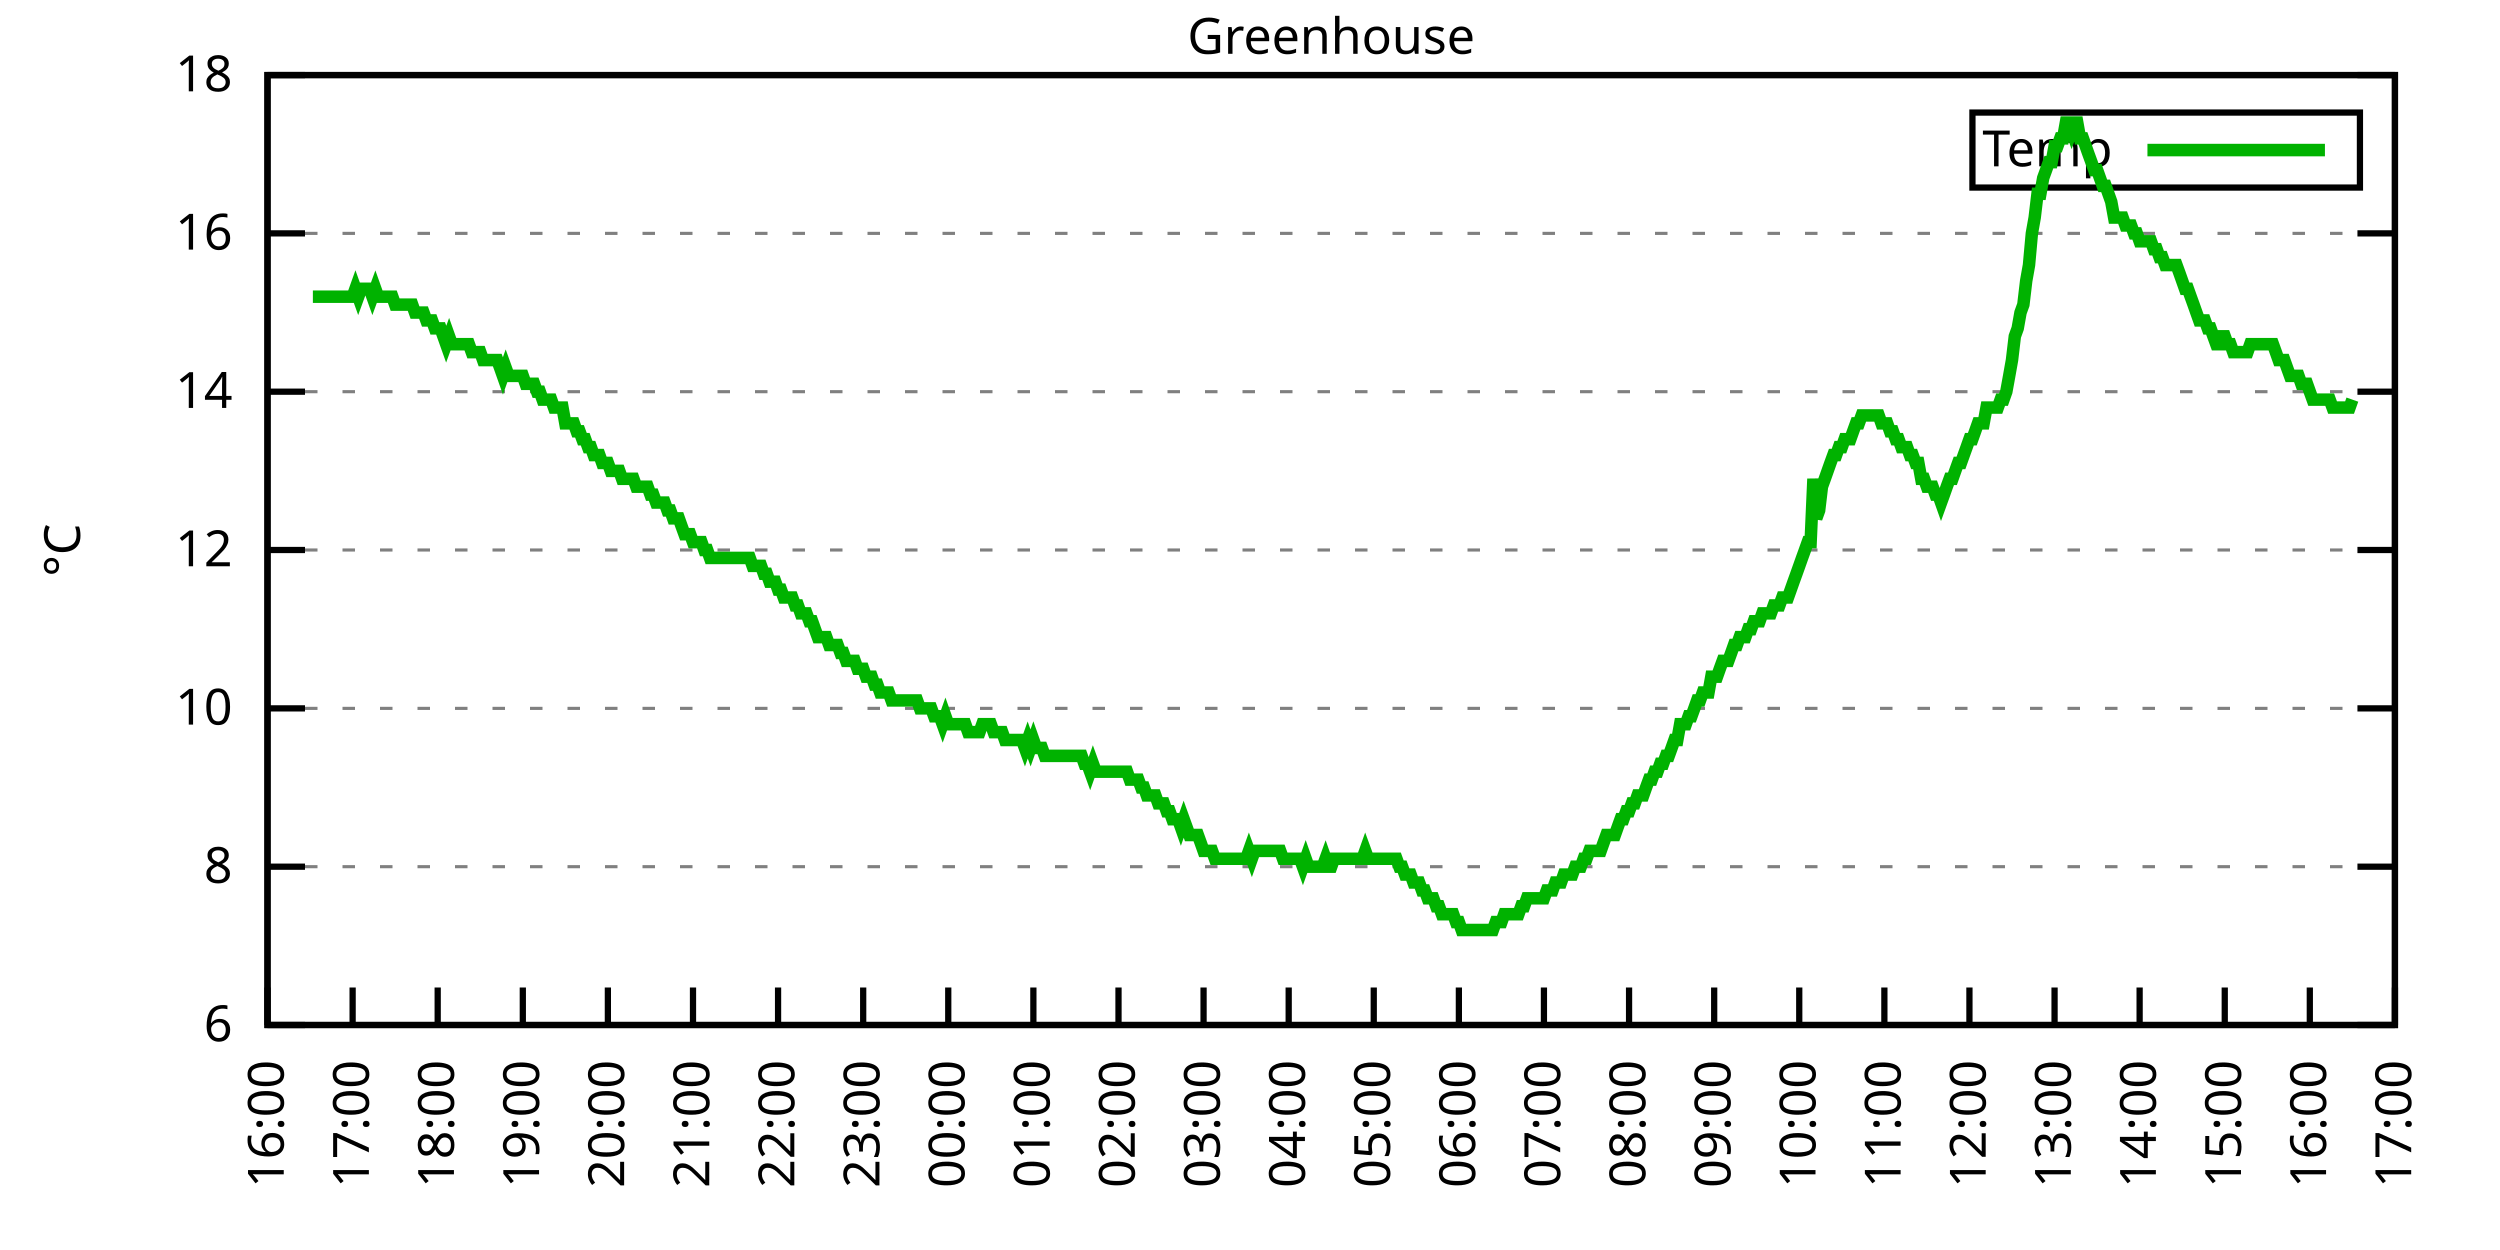
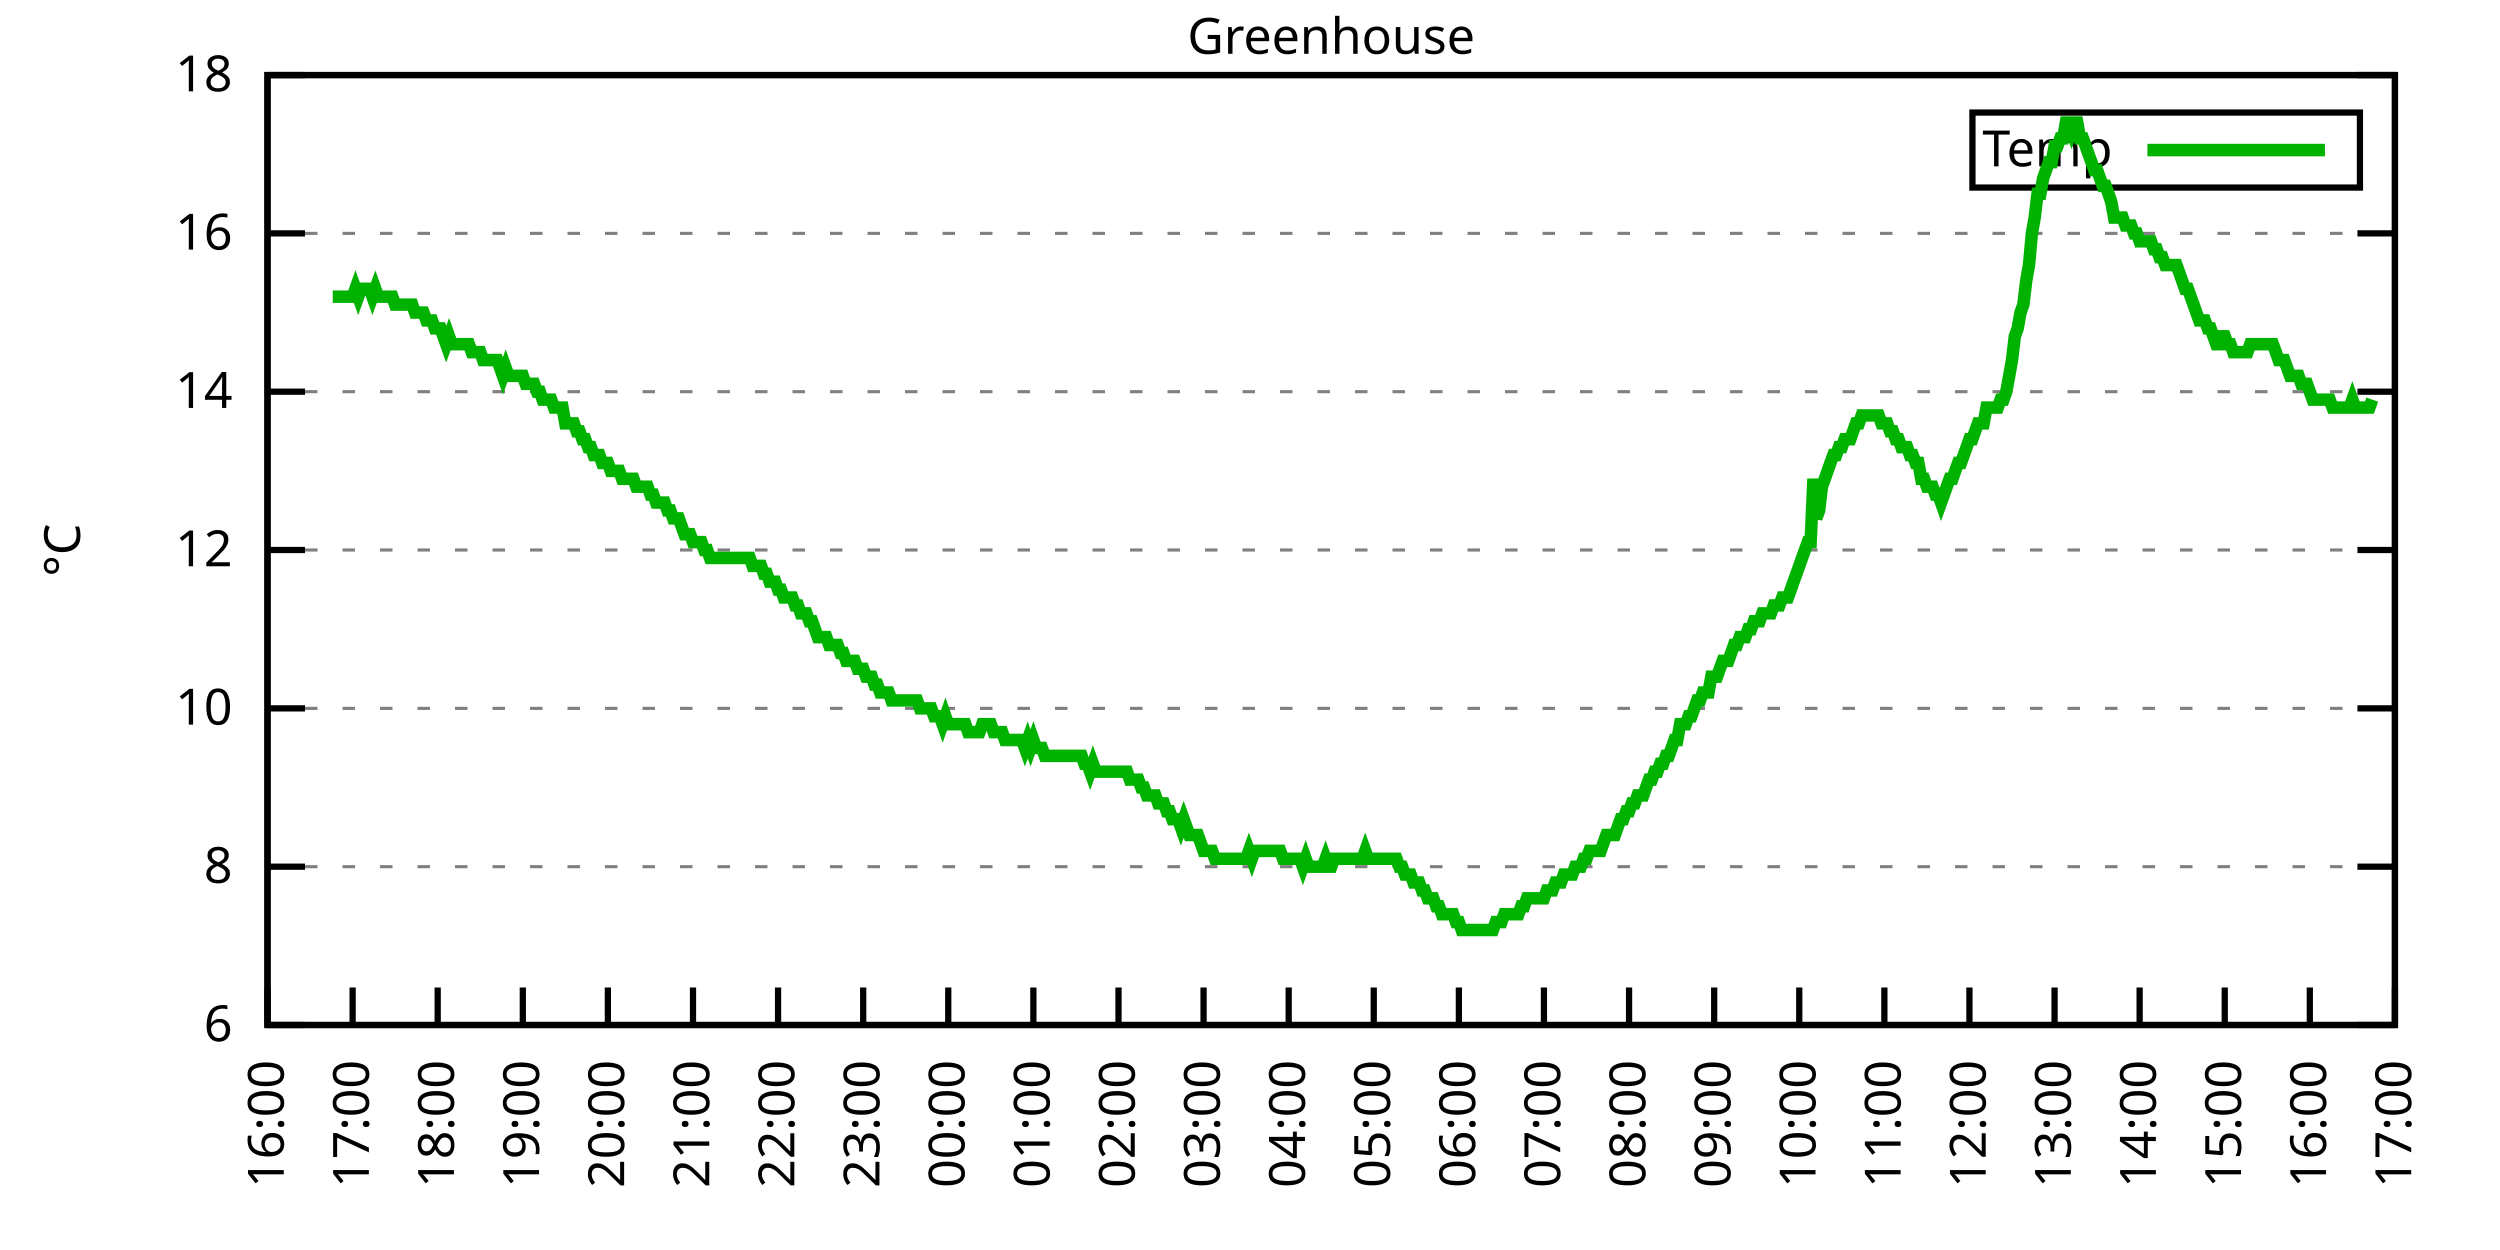
<svg xmlns="http://www.w3.org/2000/svg" xmlns:xlink="http://www.w3.org/1999/xlink" width="400" height="200" viewBox="0 0 400 200">
  <g id="gnuplot_canvas">
    <rect x="0" y="0" width="400" height="200" fill="none" />
    <defs>
      <circle id="gpDot" r="0.5" stroke-width="0.5" stroke="currentColor" />
      <path id="gpPt0" stroke-width="0.333" stroke="currentColor" d="M-1,0 h2 M0,-1 v2" />
      <path id="gpPt1" stroke-width="0.333" stroke="currentColor" d="M-1,-1 L1,1 M1,-1 L-1,1" />
      <path id="gpPt2" stroke-width="0.333" stroke="currentColor" d="M-1,0 L1,0 M0,-1 L0,1 M-1,-1 L1,1 M-1,1 L1,-1" />
      <rect id="gpPt3" stroke-width="0.333" stroke="currentColor" x="-1" y="-1" width="2" height="2" />
      <rect id="gpPt4" stroke-width="0.333" stroke="currentColor" fill="currentColor" x="-1" y="-1" width="2" height="2" />
      <circle id="gpPt5" stroke-width="0.333" stroke="currentColor" cx="0" cy="0" r="1" />
      <use xlink:href="#gpPt5" id="gpPt6" fill="currentColor" stroke="none" />
      <path id="gpPt7" stroke-width="0.333" stroke="currentColor" d="M0,-1.33 L-1.33,0.67 L1.33,0.67 z" />
      <use xlink:href="#gpPt7" id="gpPt8" fill="currentColor" stroke="none" />
      <use xlink:href="#gpPt7" id="gpPt9" stroke="currentColor" transform="rotate(180)" />
      <use xlink:href="#gpPt9" id="gpPt10" fill="currentColor" stroke="none" />
      <use xlink:href="#gpPt3" id="gpPt11" stroke="currentColor" transform="rotate(45)" />
      <use xlink:href="#gpPt11" id="gpPt12" fill="currentColor" stroke="none" />
      <path id="gpPt13" stroke-width="0.333" stroke="currentColor" d="M0,1.330 L1.265,0.411 L0.782,-1.067 L-0.782,-1.076 L-1.265,0.411 z" />
      <use xlink:href="#gpPt13" id="gpPt14" fill="currentColor" stroke="none" />
      <filter id="textbox" filterUnits="objectBoundingBox" x="0" y="0" height="1" width="1">
        <feFlood flood-color="white" flood-opacity="1" result="bgnd" />
        <feComposite in="SourceGraphic" in2="bgnd" operator="atop" />
      </filter>
      <filter id="greybox" filterUnits="objectBoundingBox" x="0" y="0" height="1" width="1">
        <feFlood flood-color="lightgrey" flood-opacity="1" result="grey" />
        <feComposite in="SourceGraphic" in2="grey" operator="atop" />
      </filter>
    </defs>
    <g fill="none" color="white" stroke="currentColor" stroke-width="1.00" stroke-linecap="butt" stroke-linejoin="miter">
</g>
    <g fill="none" color="black" stroke="currentColor" stroke-width="1.00" stroke-linecap="butt" stroke-linejoin="miter">
      <g stroke="none" shape-rendering="crispEdges">
        <polygon fill="rgb(255, 255, 255)" points="42.80,164.00 383.18,164.00 383.18,12.02 42.80,12.02 " />
      </g>
    </g>
    <g fill="none" color="black" stroke="currentColor" stroke-width="1.00" stroke-linecap="butt" stroke-linejoin="miter">
</g>
    <g fill="none" color="black" stroke="black" stroke-width="0.50" stroke-linecap="butt" stroke-linejoin="miter">
</g>
    <g fill="none" color="gray" stroke="currentColor" stroke-width="0.50" stroke-linecap="butt" stroke-linejoin="miter">
      <path stroke="gray" stroke-dasharray="2,4" class="gridline" d="M42.80,164.00 L383.19,164.00  " />
    </g>
    <g fill="none" color="gray" stroke="gray" stroke-width="1.00" stroke-linecap="butt" stroke-linejoin="miter">
</g>
    <g fill="none" color="black" stroke="currentColor" stroke-width="1.00" stroke-linecap="butt" stroke-linejoin="miter">
      <path stroke="black" d="M42.80,164.00 L48.80,164.00 M383.19,164.00 L377.19,164.00  " />
      <g transform="translate(37.20,166.60)" stroke="none" fill="black" font-family="Sans" font-size="8.00" text-anchor="end">
        <text>
          <tspan font-family="Sans"> 6</tspan>
        </text>
      </g>
    </g>
    <g fill="none" color="black" stroke="currentColor" stroke-width="1.00" stroke-linecap="butt" stroke-linejoin="miter">
</g>
    <g fill="none" color="black" stroke="black" stroke-width="0.50" stroke-linecap="butt" stroke-linejoin="miter">
</g>
    <g fill="none" color="gray" stroke="currentColor" stroke-width="0.50" stroke-linecap="butt" stroke-linejoin="miter">
      <path stroke="gray" stroke-dasharray="2,4" class="gridline" d="M42.80,138.67 L383.19,138.67  " />
    </g>
    <g fill="none" color="gray" stroke="gray" stroke-width="1.00" stroke-linecap="butt" stroke-linejoin="miter">
</g>
    <g fill="none" color="black" stroke="currentColor" stroke-width="1.00" stroke-linecap="butt" stroke-linejoin="miter">
      <path stroke="black" d="M42.80,138.67 L48.80,138.67 M383.19,138.67 L377.19,138.67  " />
      <g transform="translate(37.20,141.27)" stroke="none" fill="black" font-family="Sans" font-size="8.00" text-anchor="end">
        <text>
          <tspan font-family="Sans"> 8</tspan>
        </text>
      </g>
    </g>
    <g fill="none" color="black" stroke="currentColor" stroke-width="1.00" stroke-linecap="butt" stroke-linejoin="miter">
</g>
    <g fill="none" color="black" stroke="black" stroke-width="0.50" stroke-linecap="butt" stroke-linejoin="miter">
</g>
    <g fill="none" color="gray" stroke="currentColor" stroke-width="0.50" stroke-linecap="butt" stroke-linejoin="miter">
      <path stroke="gray" stroke-dasharray="2,4" class="gridline" d="M42.80,113.34 L383.19,113.34  " />
    </g>
    <g fill="none" color="gray" stroke="gray" stroke-width="1.00" stroke-linecap="butt" stroke-linejoin="miter">
</g>
    <g fill="none" color="black" stroke="currentColor" stroke-width="1.00" stroke-linecap="butt" stroke-linejoin="miter">
      <path stroke="black" d="M42.80,113.34 L48.80,113.34 M383.19,113.34 L377.19,113.34  " />
      <g transform="translate(37.20,115.94)" stroke="none" fill="black" font-family="Sans" font-size="8.00" text-anchor="end">
        <text>
          <tspan font-family="Sans"> 10</tspan>
        </text>
      </g>
    </g>
    <g fill="none" color="black" stroke="currentColor" stroke-width="1.00" stroke-linecap="butt" stroke-linejoin="miter">
</g>
    <g fill="none" color="black" stroke="black" stroke-width="0.50" stroke-linecap="butt" stroke-linejoin="miter">
</g>
    <g fill="none" color="gray" stroke="currentColor" stroke-width="0.50" stroke-linecap="butt" stroke-linejoin="miter">
      <path stroke="gray" stroke-dasharray="2,4" class="gridline" d="M42.80,88.00 L383.19,88.00  " />
    </g>
    <g fill="none" color="gray" stroke="gray" stroke-width="1.00" stroke-linecap="butt" stroke-linejoin="miter">
</g>
    <g fill="none" color="black" stroke="currentColor" stroke-width="1.00" stroke-linecap="butt" stroke-linejoin="miter">
      <path stroke="black" d="M42.80,88.00 L48.80,88.00 M383.19,88.00 L377.19,88.00  " />
      <g transform="translate(37.20,90.60)" stroke="none" fill="black" font-family="Sans" font-size="8.00" text-anchor="end">
        <text>
          <tspan font-family="Sans"> 12</tspan>
        </text>
      </g>
    </g>
    <g fill="none" color="black" stroke="currentColor" stroke-width="1.00" stroke-linecap="butt" stroke-linejoin="miter">
</g>
    <g fill="none" color="black" stroke="black" stroke-width="0.50" stroke-linecap="butt" stroke-linejoin="miter">
</g>
    <g fill="none" color="gray" stroke="currentColor" stroke-width="0.50" stroke-linecap="butt" stroke-linejoin="miter">
      <path stroke="gray" stroke-dasharray="2,4" class="gridline" d="M42.80,62.67 L383.19,62.67  " />
    </g>
    <g fill="none" color="gray" stroke="gray" stroke-width="1.00" stroke-linecap="butt" stroke-linejoin="miter">
</g>
    <g fill="none" color="black" stroke="currentColor" stroke-width="1.00" stroke-linecap="butt" stroke-linejoin="miter">
      <path stroke="black" d="M42.80,62.67 L48.80,62.67 M383.19,62.67 L377.19,62.67  " />
      <g transform="translate(37.20,65.27)" stroke="none" fill="black" font-family="Sans" font-size="8.00" text-anchor="end">
        <text>
          <tspan font-family="Sans"> 14</tspan>
        </text>
      </g>
    </g>
    <g fill="none" color="black" stroke="currentColor" stroke-width="1.00" stroke-linecap="butt" stroke-linejoin="miter">
</g>
    <g fill="none" color="black" stroke="black" stroke-width="0.50" stroke-linecap="butt" stroke-linejoin="miter">
</g>
    <g fill="none" color="gray" stroke="currentColor" stroke-width="0.50" stroke-linecap="butt" stroke-linejoin="miter">
      <path stroke="gray" stroke-dasharray="2,4" class="gridline" d="M42.80,37.34 L383.19,37.34  " />
    </g>
    <g fill="none" color="gray" stroke="gray" stroke-width="1.00" stroke-linecap="butt" stroke-linejoin="miter">
</g>
    <g fill="none" color="black" stroke="currentColor" stroke-width="1.00" stroke-linecap="butt" stroke-linejoin="miter">
      <path stroke="black" d="M42.80,37.34 L48.80,37.34 M383.19,37.34 L377.19,37.34  " />
      <g transform="translate(37.20,39.94)" stroke="none" fill="black" font-family="Sans" font-size="8.00" text-anchor="end">
        <text>
          <tspan font-family="Sans"> 16</tspan>
        </text>
      </g>
    </g>
    <g fill="none" color="black" stroke="currentColor" stroke-width="1.00" stroke-linecap="butt" stroke-linejoin="miter">
</g>
    <g fill="none" color="black" stroke="black" stroke-width="0.50" stroke-linecap="butt" stroke-linejoin="miter">
</g>
    <g fill="none" color="gray" stroke="currentColor" stroke-width="0.50" stroke-linecap="butt" stroke-linejoin="miter">
      <path stroke="gray" stroke-dasharray="2,4" class="gridline" d="M42.80,12.01 L383.19,12.01  " />
    </g>
    <g fill="none" color="gray" stroke="gray" stroke-width="1.00" stroke-linecap="butt" stroke-linejoin="miter">
</g>
    <g fill="none" color="black" stroke="currentColor" stroke-width="1.00" stroke-linecap="butt" stroke-linejoin="miter">
      <path stroke="black" d="M42.80,12.01 L48.80,12.01 M383.19,12.01 L377.19,12.01  " />
      <g transform="translate(37.20,14.61)" stroke="none" fill="black" font-family="Sans" font-size="8.00" text-anchor="end">
        <text>
          <tspan font-family="Sans"> 18</tspan>
        </text>
      </g>
    </g>
    <g fill="none" color="black" stroke="currentColor" stroke-width="1.00" stroke-linecap="butt" stroke-linejoin="miter">
      <path stroke="black" d="M42.80,164.00 L42.80,158.00  " />
      <g transform="translate(45.40,169.60) rotate(270.00)" stroke="none" fill="black" font-family="Sans" font-size="8.00" text-anchor="end">
        <text>
          <tspan font-family="Sans">16:00</tspan>
        </text>
      </g>
    </g>
    <g fill="none" color="black" stroke="currentColor" stroke-width="1.00" stroke-linecap="butt" stroke-linejoin="miter">
      <path stroke="black" d="M56.42,164.00 L56.42,158.00  " />
      <g transform="translate(59.02,169.60) rotate(270.00)" stroke="none" fill="black" font-family="Sans" font-size="8.00" text-anchor="end">
        <text>
          <tspan font-family="Sans">17:00</tspan>
        </text>
      </g>
    </g>
    <g fill="none" color="black" stroke="currentColor" stroke-width="1.00" stroke-linecap="butt" stroke-linejoin="miter">
      <path stroke="black" d="M70.03,164.00 L70.03,158.00  " />
      <g transform="translate(72.63,169.60) rotate(270.00)" stroke="none" fill="black" font-family="Sans" font-size="8.00" text-anchor="end">
        <text>
          <tspan font-family="Sans">18:00</tspan>
        </text>
      </g>
    </g>
    <g fill="none" color="black" stroke="currentColor" stroke-width="1.00" stroke-linecap="butt" stroke-linejoin="miter">
      <path stroke="black" d="M83.65,164.00 L83.65,158.00  " />
      <g transform="translate(86.25,169.60) rotate(270.00)" stroke="none" fill="black" font-family="Sans" font-size="8.00" text-anchor="end">
        <text>
          <tspan font-family="Sans">19:00</tspan>
        </text>
      </g>
    </g>
    <g fill="none" color="black" stroke="currentColor" stroke-width="1.00" stroke-linecap="butt" stroke-linejoin="miter">
      <path stroke="black" d="M97.26,164.00 L97.26,158.00  " />
      <g transform="translate(99.86,169.60) rotate(270.00)" stroke="none" fill="black" font-family="Sans" font-size="8.00" text-anchor="end">
        <text>
          <tspan font-family="Sans">20:00</tspan>
        </text>
      </g>
    </g>
    <g fill="none" color="black" stroke="currentColor" stroke-width="1.00" stroke-linecap="butt" stroke-linejoin="miter">
      <path stroke="black" d="M110.88,164.00 L110.88,158.00  " />
      <g transform="translate(113.48,169.60) rotate(270.00)" stroke="none" fill="black" font-family="Sans" font-size="8.00" text-anchor="end">
        <text>
          <tspan font-family="Sans">21:00</tspan>
        </text>
      </g>
    </g>
    <g fill="none" color="black" stroke="currentColor" stroke-width="1.00" stroke-linecap="butt" stroke-linejoin="miter">
      <path stroke="black" d="M124.49,164.00 L124.49,158.00  " />
      <g transform="translate(127.09,169.60) rotate(270.00)" stroke="none" fill="black" font-family="Sans" font-size="8.00" text-anchor="end">
        <text>
          <tspan font-family="Sans">22:00</tspan>
        </text>
      </g>
    </g>
    <g fill="none" color="black" stroke="currentColor" stroke-width="1.00" stroke-linecap="butt" stroke-linejoin="miter">
      <path stroke="black" d="M138.11,164.00 L138.11,158.00  " />
      <g transform="translate(140.71,169.60) rotate(270.00)" stroke="none" fill="black" font-family="Sans" font-size="8.00" text-anchor="end">
        <text>
          <tspan font-family="Sans">23:00</tspan>
        </text>
      </g>
    </g>
    <g fill="none" color="black" stroke="currentColor" stroke-width="1.00" stroke-linecap="butt" stroke-linejoin="miter">
      <path stroke="black" d="M151.72,164.00 L151.72,158.00  " />
      <g transform="translate(154.32,169.60) rotate(270.00)" stroke="none" fill="black" font-family="Sans" font-size="8.00" text-anchor="end">
        <text>
          <tspan font-family="Sans">00:00</tspan>
        </text>
      </g>
    </g>
    <g fill="none" color="black" stroke="currentColor" stroke-width="1.00" stroke-linecap="butt" stroke-linejoin="miter">
      <path stroke="black" d="M165.34,164.00 L165.34,158.00  " />
      <g transform="translate(167.94,169.60) rotate(270.00)" stroke="none" fill="black" font-family="Sans" font-size="8.00" text-anchor="end">
        <text>
          <tspan font-family="Sans">01:00</tspan>
        </text>
      </g>
    </g>
    <g fill="none" color="black" stroke="currentColor" stroke-width="1.00" stroke-linecap="butt" stroke-linejoin="miter">
      <path stroke="black" d="M178.96,164.00 L178.96,158.00  " />
      <g transform="translate(181.56,169.60) rotate(270.00)" stroke="none" fill="black" font-family="Sans" font-size="8.00" text-anchor="end">
        <text>
          <tspan font-family="Sans">02:00</tspan>
        </text>
      </g>
    </g>
    <g fill="none" color="black" stroke="currentColor" stroke-width="1.00" stroke-linecap="butt" stroke-linejoin="miter">
      <path stroke="black" d="M192.57,164.00 L192.57,158.00  " />
      <g transform="translate(195.17,169.60) rotate(270.00)" stroke="none" fill="black" font-family="Sans" font-size="8.00" text-anchor="end">
        <text>
          <tspan font-family="Sans">03:00</tspan>
        </text>
      </g>
    </g>
    <g fill="none" color="black" stroke="currentColor" stroke-width="1.00" stroke-linecap="butt" stroke-linejoin="miter">
      <path stroke="black" d="M206.19,164.00 L206.19,158.00  " />
      <g transform="translate(208.79,169.60) rotate(270.00)" stroke="none" fill="black" font-family="Sans" font-size="8.00" text-anchor="end">
        <text>
          <tspan font-family="Sans">04:00</tspan>
        </text>
      </g>
    </g>
    <g fill="none" color="black" stroke="currentColor" stroke-width="1.00" stroke-linecap="butt" stroke-linejoin="miter">
      <path stroke="black" d="M219.80,164.00 L219.80,158.00  " />
      <g transform="translate(222.40,169.60) rotate(270.00)" stroke="none" fill="black" font-family="Sans" font-size="8.00" text-anchor="end">
        <text>
          <tspan font-family="Sans">05:00</tspan>
        </text>
      </g>
    </g>
    <g fill="none" color="black" stroke="currentColor" stroke-width="1.00" stroke-linecap="butt" stroke-linejoin="miter">
      <path stroke="black" d="M233.42,164.00 L233.42,158.00  " />
      <g transform="translate(236.02,169.60) rotate(270.00)" stroke="none" fill="black" font-family="Sans" font-size="8.00" text-anchor="end">
        <text>
          <tspan font-family="Sans">06:00</tspan>
        </text>
      </g>
    </g>
    <g fill="none" color="black" stroke="currentColor" stroke-width="1.00" stroke-linecap="butt" stroke-linejoin="miter">
      <path stroke="black" d="M247.03,164.00 L247.03,158.00  " />
      <g transform="translate(249.63,169.60) rotate(270.00)" stroke="none" fill="black" font-family="Sans" font-size="8.00" text-anchor="end">
        <text>
          <tspan font-family="Sans">07:00</tspan>
        </text>
      </g>
    </g>
    <g fill="none" color="black" stroke="currentColor" stroke-width="1.00" stroke-linecap="butt" stroke-linejoin="miter">
      <path stroke="black" d="M260.65,164.00 L260.65,158.00  " />
      <g transform="translate(263.25,169.60) rotate(270.00)" stroke="none" fill="black" font-family="Sans" font-size="8.00" text-anchor="end">
        <text>
          <tspan font-family="Sans">08:00</tspan>
        </text>
      </g>
    </g>
    <g fill="none" color="black" stroke="currentColor" stroke-width="1.00" stroke-linecap="butt" stroke-linejoin="miter">
      <path stroke="black" d="M274.27,164.00 L274.27,158.00  " />
      <g transform="translate(276.87,169.60) rotate(270.00)" stroke="none" fill="black" font-family="Sans" font-size="8.00" text-anchor="end">
        <text>
          <tspan font-family="Sans">09:00</tspan>
        </text>
      </g>
    </g>
    <g fill="none" color="black" stroke="currentColor" stroke-width="1.00" stroke-linecap="butt" stroke-linejoin="miter">
      <path stroke="black" d="M287.88,164.00 L287.88,158.00  " />
      <g transform="translate(290.48,169.60) rotate(270.00)" stroke="none" fill="black" font-family="Sans" font-size="8.00" text-anchor="end">
        <text>
          <tspan font-family="Sans">10:00</tspan>
        </text>
      </g>
    </g>
    <g fill="none" color="black" stroke="currentColor" stroke-width="1.00" stroke-linecap="butt" stroke-linejoin="miter">
      <path stroke="black" d="M301.50,164.00 L301.50,158.00  " />
      <g transform="translate(304.10,169.60) rotate(270.00)" stroke="none" fill="black" font-family="Sans" font-size="8.00" text-anchor="end">
        <text>
          <tspan font-family="Sans">11:00</tspan>
        </text>
      </g>
    </g>
    <g fill="none" color="black" stroke="currentColor" stroke-width="1.00" stroke-linecap="butt" stroke-linejoin="miter">
      <path stroke="black" d="M315.11,164.00 L315.11,158.00  " />
      <g transform="translate(317.71,169.60) rotate(270.00)" stroke="none" fill="black" font-family="Sans" font-size="8.00" text-anchor="end">
        <text>
          <tspan font-family="Sans">12:00</tspan>
        </text>
      </g>
    </g>
    <g fill="none" color="black" stroke="currentColor" stroke-width="1.00" stroke-linecap="butt" stroke-linejoin="miter">
      <path stroke="black" d="M328.73,164.00 L328.73,158.00  " />
      <g transform="translate(331.33,169.60) rotate(270.00)" stroke="none" fill="black" font-family="Sans" font-size="8.00" text-anchor="end">
        <text>
          <tspan font-family="Sans">13:00</tspan>
        </text>
      </g>
    </g>
    <g fill="none" color="black" stroke="currentColor" stroke-width="1.00" stroke-linecap="butt" stroke-linejoin="miter">
      <path stroke="black" d="M342.34,164.00 L342.34,158.00  " />
      <g transform="translate(344.94,169.60) rotate(270.00)" stroke="none" fill="black" font-family="Sans" font-size="8.00" text-anchor="end">
        <text>
          <tspan font-family="Sans">14:00</tspan>
        </text>
      </g>
    </g>
    <g fill="none" color="black" stroke="currentColor" stroke-width="1.00" stroke-linecap="butt" stroke-linejoin="miter">
      <path stroke="black" d="M355.96,164.00 L355.96,158.00  " />
      <g transform="translate(358.56,169.60) rotate(270.00)" stroke="none" fill="black" font-family="Sans" font-size="8.00" text-anchor="end">
        <text>
          <tspan font-family="Sans">15:00</tspan>
        </text>
      </g>
    </g>
    <g fill="none" color="black" stroke="currentColor" stroke-width="1.00" stroke-linecap="butt" stroke-linejoin="miter">
      <path stroke="black" d="M369.57,164.00 L369.57,158.00  " />
      <g transform="translate(372.17,169.60) rotate(270.00)" stroke="none" fill="black" font-family="Sans" font-size="8.00" text-anchor="end">
        <text>
          <tspan font-family="Sans">16:00</tspan>
        </text>
      </g>
    </g>
    <g fill="none" color="black" stroke="currentColor" stroke-width="1.00" stroke-linecap="butt" stroke-linejoin="miter">
      <path stroke="black" d="M383.19,164.00 L383.19,158.00  " />
      <g transform="translate(385.79,169.60) rotate(270.00)" stroke="none" fill="black" font-family="Sans" font-size="8.00" text-anchor="end">
        <text>
          <tspan font-family="Sans">17:00</tspan>
        </text>
      </g>
    </g>
    <g fill="none" color="black" stroke="currentColor" stroke-width="1.00" stroke-linecap="butt" stroke-linejoin="miter">
</g>
    <g fill="none" color="black" stroke="currentColor" stroke-width="1.00" stroke-linecap="butt" stroke-linejoin="miter">
      <path stroke="black" d="M42.80,12.01 L42.80,164.00 L383.19,164.00 L383.19,12.01 L42.80,12.01 Z  " />
    </g>
    <g fill="none" color="black" stroke="currentColor" stroke-width="1.00" stroke-linecap="butt" stroke-linejoin="miter">
</g>
    <g fill="none" color="black" stroke="currentColor" stroke-width="1.00" stroke-linecap="butt" stroke-linejoin="miter">
      <path stroke="black" d="M315.59,30.01 L315.59,18.01 L377.59,18.01 L377.59,30.01 L315.59,30.01 Z  " />
    </g>
    <g id="Greenhouse_plot_1">
      <g fill="none" color="white" stroke="black" stroke-width="2.00" stroke-linecap="butt" stroke-linejoin="miter">
</g>
      <g fill="none" color="black" stroke="currentColor" stroke-width="2.00" stroke-linecap="butt" stroke-linejoin="miter">
        <g transform="translate(337.99,26.61)" stroke="none" fill="black" font-family="Sans" font-size="8.00" text-anchor="end">
          <text>
            <tspan font-family="Sans">Temp</tspan>
          </text>
        </g>
      </g>
      <g fill="none" color="black" stroke="currentColor" stroke-width="2.00" stroke-linecap="butt" stroke-linejoin="miter">
-         <path stroke="rgb(  0, 178,   0)" d="M343.59,24.01 L371.99,24.01 M50.06,47.47 L50.52,47.47 L50.97,47.47 L51.42,47.47 L51.88,47.47 L52.33,47.47   L52.78,47.47 L53.24,47.47 L53.69,47.47 L54.15,47.47 L54.60,47.47 L55.05,47.47 L55.51,47.47 L55.96,47.47   L56.42,47.47 L56.87,46.21 L57.32,47.47 L57.78,46.21 L58.23,46.21 L58.68,46.21 L59.14,46.21 L59.59,47.47   L60.05,46.21 L60.50,47.47 L60.95,47.47 L61.41,47.47 L61.86,47.47 L62.32,47.47 L62.77,47.47 L63.22,48.74   L63.68,48.74 L64.13,48.74 L64.58,48.74 L65.04,48.74 L65.49,48.74 L65.95,48.74 L66.40,50.01 L66.85,50.01   L67.31,50.01 L67.76,50.01 L68.22,51.27 L68.67,51.27 L69.12,51.27 L69.58,52.54 L70.03,52.54 L70.49,52.54   L70.94,53.81 L71.39,55.07 L71.85,53.81 L72.30,55.07 L72.75,55.07 L73.21,55.07 L73.66,55.07 L74.12,55.07   L74.57,55.07 L75.02,55.07 L75.48,56.34 L75.93,56.34 L76.39,56.34 L76.84,56.34 L77.29,57.61 L77.75,57.61   L78.20,57.61 L78.65,57.61 L79.11,57.61 L79.56,57.61 L80.02,58.87 L80.47,60.14 L80.92,58.87 L81.38,60.14   L81.83,60.14 L82.29,60.14 L82.74,60.14 L83.19,60.14 L83.65,60.14 L84.10,61.41 L84.55,61.41 L85.01,61.41   L85.46,61.41 L85.92,62.67 L86.37,62.67 L86.82,63.94 L87.28,63.94 L87.73,63.94 L88.19,63.94 L88.64,65.21   L89.09,65.21 L89.55,65.21 L90.00,65.21 L90.45,67.74 L90.91,67.74 L91.36,67.74 L91.82,67.74 L92.27,69.01   L92.72,69.01 L93.18,70.27 L93.63,70.27 L94.09,71.54 L94.54,71.54 L94.99,72.81 L95.45,72.81 L95.90,72.81   L96.35,74.07 L96.81,74.07 L97.26,74.07 L97.72,75.34 L98.17,75.34 L98.62,75.34 L99.08,75.34 L99.53,76.61   L99.99,76.61 L100.44,76.61 L100.89,76.61 L101.35,76.61 L101.80,77.87 L102.25,77.87 L102.71,77.87 L103.16,77.87   L103.62,77.87 L104.07,79.14 L104.52,79.14 L104.98,80.41 L105.43,80.41 L105.89,80.41 L106.34,80.41 L106.79,81.67   L107.25,81.67 L107.70,82.94 L108.15,82.94 L108.61,82.94 L109.06,84.21 L109.52,85.47 L109.97,85.47 L110.42,85.47   L110.88,86.74 L111.33,86.74 L111.79,86.74 L112.24,86.74 L112.69,88.00 L113.15,88.00 L113.60,89.27 L114.05,89.27   L114.51,89.27 L114.96,89.27 L115.42,89.27 L115.87,89.27 L116.32,89.27 L116.78,89.27 L117.23,89.27 L117.69,89.27   L118.14,89.27 L118.59,89.27 L119.05,89.27 L119.50,89.27 L119.96,89.27 L120.41,90.54 L120.86,90.54 L121.32,90.54   L121.77,90.54 L122.22,91.80 L122.68,91.80 L123.13,93.07 L123.59,93.07 L124.04,93.07 L124.49,94.34 L124.95,94.34   L125.40,95.60 L125.86,95.60 L126.31,95.60 L126.76,95.60 L127.22,96.87 L127.67,96.87 L128.12,98.14 L128.58,98.14   L129.03,98.14 L129.49,99.40 L129.94,99.40 L130.39,100.67 L130.85,101.94 L131.30,101.94 L131.76,101.94 L132.21,101.94   L132.66,103.20 L133.12,103.20 L133.57,103.20 L134.02,103.20 L134.48,104.47 L134.93,104.47 L135.39,105.74 L135.84,105.74   L136.29,105.74 L136.75,105.74 L137.20,107.00 L137.66,107.00 L138.11,107.00 L138.56,108.27 L139.02,108.27 L139.47,108.27   L139.92,109.54 L140.38,109.54 L140.83,110.80 L141.29,110.80 L141.74,110.80 L142.19,110.80 L142.65,112.07 L143.10,112.07   L143.56,112.07 L144.01,112.07 L144.46,112.07 L144.92,112.07 L145.37,112.07 L145.82,112.07 L146.28,112.07 L146.73,112.07   L147.19,113.34 L147.64,113.34 L148.09,113.34 L148.55,113.34 L149.00,113.34 L149.46,114.60 L149.91,114.60 L150.36,114.60   L150.82,115.87 L151.27,114.60 L151.72,115.87 L152.18,115.87 L152.63,115.87 L153.09,115.87 L153.54,115.87 L153.99,115.87   L154.45,115.87 L154.90,117.14 L155.36,117.14 L155.81,117.14 L156.26,117.14 L156.72,117.14 L157.17,115.87 L157.62,115.87   L158.08,115.87 L158.53,115.87 L158.99,117.14 L159.44,117.14 L159.89,117.14 L160.35,117.14 L160.80,118.40 L161.26,118.40   L161.71,118.40 L162.16,118.40 L162.62,118.40 L163.07,118.40 L163.52,118.40 L163.98,119.67 L164.43,118.40 L164.89,119.67   L165.34,118.40 L165.79,119.67 L166.25,119.67 L166.70,119.67 L167.16,120.94 L167.61,120.94 L168.06,120.94 L168.52,120.94   L168.97,120.94 L169.43,120.94 L169.88,120.94 L170.33,120.94 L170.79,120.94 L171.24,120.94 L171.69,120.94 L172.15,120.94   L172.60,120.94 L173.06,120.94 L173.51,122.20 L173.96,122.20 L174.42,123.47 L174.87,122.20 L175.33,123.47 L175.78,123.47   L176.23,123.47 L176.69,123.47 L177.14,123.47 L177.59,123.47 L178.05,123.47 L178.50,123.47 L178.96,123.47 L179.41,123.47   L179.86,123.47 L180.32,123.47 L180.77,124.74 L181.23,124.74 L181.68,124.74 L182.13,124.74 L182.59,126.00 L183.04,126.00   L183.49,127.27 L183.95,127.27 L184.40,127.27 L184.86,127.27 L185.31,128.54 L185.76,128.54 L186.22,128.54 L186.67,129.80   L187.13,129.80 L187.58,131.07 L188.03,131.07 L188.49,131.07 L188.94,132.34 L189.39,131.07 L189.85,132.34 L190.30,133.60   L190.76,133.60 L191.21,133.60 L191.66,133.60 L192.12,134.87 L192.57,136.14 L193.03,136.14 L193.48,136.14 L193.93,136.14   L194.39,137.40 L194.84,137.40 L195.29,137.40 L195.75,137.40 L196.20,137.40 L196.66,137.40 L197.11,137.40 L197.56,137.40   L198.02,137.40 L198.47,137.40 L198.93,137.40 L199.38,137.40 L199.83,136.14 L200.29,137.40 L200.74,136.14 L201.19,136.14   L201.65,136.14 L202.10,136.14 L202.56,136.14 L203.01,136.14 L203.46,136.14 L203.92,136.14 L204.37,136.14 L204.83,136.14   L205.28,137.40 L205.73,137.40 L206.19,137.40 L206.64,137.40 L207.09,137.40 L207.55,137.40 L208.00,137.40 L208.46,138.67   L208.91,137.40 L209.36,138.67 L209.82,138.67 L210.27,138.67 L210.73,138.67 L211.18,138.67 L211.63,138.67 L212.09,137.40   L212.54,138.67 L213.00,138.67 L213.45,137.40 L213.90,137.40 L214.36,137.40 L214.81,137.40 L215.26,137.40 L215.72,137.40   L216.17,137.40 L216.63,137.40 L217.08,137.40 L217.53,137.40 L217.99,137.40 L218.44,136.14 L218.90,137.40 L219.35,137.40   L219.80,137.40 L220.26,137.40 L220.71,137.40 L221.16,137.40 L221.62,137.40 L222.07,137.40 L222.53,137.40 L222.98,137.40   L223.43,137.40 L223.89,138.67 L224.34,138.67 L224.80,139.93 L225.25,139.93 L225.70,139.93 L226.16,141.20 L226.61,141.20   L227.06,141.20 L227.52,142.47 L227.97,142.47 L228.43,143.73 L228.88,143.73 L229.33,143.73 L229.79,145.00 L230.24,145.00   L230.70,146.27 L231.15,146.27 L231.60,146.27 L232.06,146.27 L232.51,146.27 L232.96,147.53 L233.42,147.53 L233.87,148.80   L234.33,148.80 L234.78,148.80 L235.23,148.80 L235.69,148.80 L236.14,148.80 L236.60,148.80 L237.05,148.80 L237.50,148.80   L237.96,148.80 L238.41,148.80 L238.86,148.80 L239.32,147.53 L239.77,147.53 L240.23,147.53 L240.68,146.27 L241.13,146.27   L241.59,146.27 L242.04,146.27 L242.50,146.27 L242.95,146.27 L243.40,145.00 L243.86,145.00 L244.31,143.73 L244.76,143.73   L245.22,143.73 L245.67,143.73 L246.13,143.73 L246.58,143.73 L247.03,143.73 L247.49,142.47 L247.94,142.47 L248.40,142.47   L248.85,141.20 L249.30,141.20 L249.76,141.20 L250.21,139.93 L250.66,139.93 L251.12,139.93 L251.57,139.93 L252.03,138.67   L252.48,138.67 L252.93,138.67 L253.39,137.40 L253.84,137.40 L254.30,136.14 L254.75,136.14 L255.20,136.14 L255.66,136.14   L256.11,136.14 L256.56,134.87 L257.02,133.60 L257.47,133.60 L257.93,133.60 L258.38,133.60 L258.83,132.34 L259.29,131.07   L259.74,131.07 L260.20,129.80 L260.65,129.80 L261.10,128.54 L261.56,128.54 L262.01,127.27 L262.47,127.27 L262.92,127.27   L263.37,126.00 L263.83,124.74 L264.28,124.74 L264.73,123.47 L265.19,123.47 L265.64,122.20 L266.10,122.20 L266.55,120.94   L267.00,120.94 L267.46,119.67 L267.91,118.40 L268.37,118.40 L268.82,115.87 L269.27,115.87 L269.73,115.87 L270.18,114.60   L270.63,114.60 L271.09,113.34 L271.54,112.07 L272.00,112.07 L272.45,110.80 L272.90,110.80 L273.36,110.80 L273.81,108.27   L274.27,108.27 L274.72,108.27 L275.17,107.00 L275.63,105.74 L276.08,105.74 L276.53,105.74 L276.99,104.47 L277.44,103.20   L277.90,103.20 L278.35,101.94 L278.80,101.94 L279.26,101.94 L279.71,100.67 L280.17,100.67 L280.62,99.40 L281.07,99.40   L281.53,99.40 L281.98,98.14 L282.43,98.14 L282.89,98.14 L283.34,98.14 L283.80,96.87 L284.25,96.87 L284.70,96.87   L285.16,95.60 L285.61,95.60 L286.07,95.60 L286.52,94.34 L286.97,93.07 L287.43,91.80 L287.88,90.54 L288.33,89.27   L288.79,88.00 L289.24,86.74 L289.70,86.74 L290.15,76.61 L290.60,82.94 L291.06,81.67 L291.51,77.87 L291.97,76.61   L292.42,75.34 L292.87,74.07 L293.33,72.81 L293.78,72.81 L294.23,71.54 L294.69,71.54 L295.14,70.27 L295.60,70.27   L296.05,70.27 L296.50,69.01 L296.96,67.74 L297.41,67.74 L297.87,66.47 L298.32,66.47 L298.77,66.47 L299.23,66.47   L299.68,66.47 L300.13,66.47 L300.59,66.47 L301.04,67.74 L301.50,67.74 L301.95,67.74 L302.40,69.01 L302.86,69.01   L303.31,70.27 L303.77,70.27 L304.22,71.54 L304.67,71.54 L305.13,71.54 L305.58,72.81 L306.03,72.81 L306.49,74.07   L306.94,74.07 L307.40,76.61 L307.85,76.61 L308.30,77.87 L308.76,77.87 L309.21,77.87 L309.67,79.14 L310.12,79.14   L310.57,80.41 L311.03,79.14 L311.48,77.87 L311.94,76.61 L312.39,76.61 L312.84,75.34 L313.30,74.07 L313.75,74.07   L314.20,72.81 L314.66,71.54 L315.11,70.27 L315.57,70.27 L316.02,69.01 L316.47,67.74 L316.93,67.74 L317.38,67.74   L317.84,65.21 L318.29,65.21 L318.74,65.21 L319.20,65.21 L319.65,65.21 L320.10,63.94 L320.56,63.94 L321.01,62.67   L321.47,60.14 L321.92,57.61 L322.37,53.81 L322.83,52.54 L323.28,50.01 L323.74,48.74 L324.19,44.94 L324.64,42.41   L325.10,37.34 L325.55,34.81 L326.00,31.01 L326.46,31.01 L326.91,28.48 L327.37,27.21 L327.82,25.94 L328.27,25.94   L328.73,23.41 L329.18,23.41 L329.64,22.14 L330.09,22.14 L330.54,19.61 L331.00,19.61 L331.45,20.88 L331.90,19.61   L332.36,19.61 L332.81,22.14 L333.27,22.14 L333.72,23.41 L334.17,24.68 L334.63,25.94 L335.08,27.21 L335.54,27.21   L335.99,28.48 L336.44,29.74 L336.90,29.74 L337.35,31.01 L337.80,32.28 L338.26,34.81 L338.71,34.81 L339.17,34.81   L339.62,34.81 L340.07,36.08 L340.53,36.08 L340.98,36.08 L341.44,37.34 L341.89,37.34 L342.34,38.61 L342.80,38.61   L343.25,38.61 L343.70,38.61 L344.16,38.61 L344.61,39.87 L345.07,39.87 L345.52,41.14 L345.97,41.14 L346.43,42.41   L346.88,42.41 L347.34,42.41 L347.79,42.41 L348.24,42.41 L348.70,43.67 L349.15,44.94 L349.60,46.21 L350.06,46.21   L350.51,47.47 L350.97,48.74 L351.42,50.01 L351.87,51.27 L352.33,51.27 L352.78,51.27 L353.24,52.54 L353.69,52.54   L354.14,53.81 L354.60,55.07 L355.05,55.07 L355.50,53.81 L355.96,53.81 L356.41,55.07 L356.87,55.07 L357.32,56.34   L357.77,56.34 L358.23,56.34 L358.68,56.34 L359.14,56.34 L359.59,56.34 L360.04,55.07 L360.50,55.07 L360.95,55.07   L361.41,55.07 L361.86,55.07 L362.31,55.07 L362.77,55.07 L363.22,55.07 L363.67,55.07 L364.13,56.34 L364.58,57.61   L365.04,57.61 L365.49,57.61 L365.94,58.87 L366.40,60.14 L366.85,60.14 L367.31,60.14 L367.76,60.14 L368.21,61.41   L368.67,61.41 L369.12,61.41 L369.57,62.67 L370.03,63.94 L370.94,63.94 L371.39,63.94 L371.84,63.94 L372.30,63.94   L372.75,63.94 L373.21,65.21 L373.66,65.21 L374.11,65.21 L374.57,65.21 L375.02,65.21 L375.47,65.21 L375.93,65.21   L376.38,63.94  " />
+         <path stroke="rgb(  0, 178,   0)" d="M343.59,24.01 L371.99,24.01 M53.24,47.47 L53.69,47.47 L54.15,47.47 L54.60,47.47 L55.05,47.47 L55.51,47.47   L55.96,47.47 L56.42,47.47 L56.87,46.21 L57.32,47.47 L57.78,46.21 L58.23,46.21 L58.68,46.21 L59.14,46.21   L59.59,47.47 L60.05,46.21 L60.50,47.47 L60.95,47.47 L61.41,47.47 L61.86,47.47 L62.32,47.47 L62.77,47.47   L63.22,48.74 L63.68,48.74 L64.13,48.74 L64.58,48.74 L65.04,48.74 L65.49,48.74 L65.95,48.74 L66.40,50.01   L66.85,50.01 L67.31,50.01 L67.76,50.01 L68.22,51.27 L68.67,51.27 L69.12,51.27 L69.58,52.54 L70.03,52.54   L70.49,52.54 L70.94,53.81 L71.39,55.07 L71.85,53.81 L72.30,55.07 L72.75,55.07 L73.21,55.07 L73.66,55.07   L74.12,55.07 L74.57,55.07 L75.02,55.07 L75.48,56.34 L75.93,56.34 L76.39,56.34 L76.84,56.34 L77.29,57.61   L77.75,57.61 L78.20,57.61 L78.65,57.61 L79.11,57.61 L79.56,57.61 L80.02,58.87 L80.47,60.14 L80.92,58.87   L81.38,60.14 L81.83,60.14 L82.29,60.14 L82.74,60.14 L83.19,60.14 L83.65,60.14 L84.10,61.41 L84.55,61.41   L85.01,61.41 L85.46,61.41 L85.92,62.67 L86.37,62.67 L86.82,63.94 L87.28,63.94 L87.73,63.94 L88.19,63.94   L88.64,65.21 L89.09,65.21 L89.55,65.21 L90.00,65.21 L90.45,67.74 L90.91,67.74 L91.36,67.74 L91.82,67.74   L92.27,69.01 L92.72,69.01 L93.18,70.27 L93.63,70.27 L94.09,71.54 L94.54,71.54 L94.99,72.81 L95.45,72.81   L95.90,72.81 L96.35,74.07 L96.81,74.07 L97.26,74.07 L97.72,75.34 L98.17,75.34 L98.62,75.34 L99.08,75.34   L99.53,76.61 L99.99,76.61 L100.44,76.61 L100.89,76.61 L101.35,76.61 L101.80,77.87 L102.25,77.87 L102.71,77.87   L103.16,77.87 L103.62,77.87 L104.07,79.14 L104.52,79.14 L104.98,80.41 L105.43,80.41 L105.89,80.41 L106.34,80.41   L106.79,81.67 L107.25,81.67 L107.70,82.94 L108.15,82.94 L108.61,82.94 L109.06,84.21 L109.52,85.47 L109.97,85.47   L110.42,85.47 L110.88,86.74 L111.33,86.74 L111.79,86.74 L112.24,86.74 L112.69,88.00 L113.15,88.00 L113.60,89.27   L114.05,89.27 L114.51,89.27 L114.96,89.27 L115.42,89.27 L115.87,89.27 L116.32,89.27 L116.78,89.27 L117.23,89.27   L117.69,89.27 L118.14,89.27 L118.59,89.27 L119.05,89.27 L119.50,89.27 L119.96,89.27 L120.41,90.54 L120.86,90.54   L121.32,90.54 L121.77,90.54 L122.22,91.80 L122.68,91.80 L123.13,93.07 L123.59,93.07 L124.04,93.07 L124.49,94.34   L124.95,94.34 L125.40,95.60 L125.86,95.60 L126.31,95.60 L126.76,95.60 L127.22,96.87 L127.67,96.87 L128.12,98.14   L128.58,98.14 L129.03,98.14 L129.49,99.40 L129.94,99.40 L130.39,100.67 L130.85,101.94 L131.30,101.94 L131.76,101.94   L132.21,101.94 L132.66,103.20 L133.12,103.20 L133.57,103.20 L134.02,103.20 L134.48,104.47 L134.93,104.47 L135.39,105.74   L135.84,105.74 L136.29,105.74 L136.75,105.74 L137.20,107.00 L137.66,107.00 L138.11,107.00 L138.56,108.27 L139.02,108.27   L139.47,108.27 L139.92,109.54 L140.38,109.54 L140.83,110.80 L141.29,110.80 L141.74,110.80 L142.19,110.80 L142.65,112.07   L143.10,112.07 L143.56,112.07 L144.01,112.07 L144.46,112.07 L144.92,112.07 L145.37,112.07 L145.82,112.07 L146.28,112.07   L146.73,112.07 L147.19,113.34 L147.64,113.34 L148.09,113.34 L148.55,113.34 L149.00,113.34 L149.46,114.60 L149.91,114.60   L150.36,114.60 L150.82,115.87 L151.27,114.60 L151.72,115.87 L152.18,115.87 L152.63,115.87 L153.09,115.87 L153.54,115.87   L153.99,115.87 L154.45,115.87 L154.90,117.14 L155.36,117.14 L155.81,117.14 L156.26,117.14 L156.72,117.14 L157.17,115.87   L157.62,115.87 L158.08,115.87 L158.53,115.87 L158.99,117.14 L159.44,117.14 L159.89,117.14 L160.35,117.14 L160.80,118.40   L161.26,118.40 L161.71,118.40 L162.16,118.40 L162.62,118.40 L163.07,118.40 L163.52,118.40 L163.98,119.67 L164.43,118.40   L164.89,119.67 L165.34,118.40 L165.79,119.67 L166.25,119.67 L166.70,119.67 L167.16,120.94 L167.61,120.94 L168.06,120.94   L168.52,120.94 L168.97,120.94 L169.43,120.94 L169.88,120.94 L170.33,120.94 L170.79,120.94 L171.24,120.94 L171.69,120.94   L172.15,120.94 L172.60,120.94 L173.06,120.94 L173.51,122.20 L173.96,122.20 L174.42,123.47 L174.87,122.20 L175.33,123.47   L175.78,123.47 L176.23,123.47 L176.69,123.47 L177.14,123.47 L177.59,123.47 L178.05,123.47 L178.50,123.47 L178.96,123.47   L179.41,123.47 L179.86,123.47 L180.32,123.47 L180.77,124.74 L181.23,124.74 L181.68,124.74 L182.13,124.74 L182.59,126.00   L183.04,126.00 L183.49,127.27 L183.95,127.27 L184.40,127.27 L184.86,127.27 L185.31,128.54 L185.76,128.54 L186.22,128.54   L186.67,129.80 L187.13,129.80 L187.58,131.07 L188.03,131.07 L188.49,131.07 L188.94,132.34 L189.39,131.07 L189.85,132.34   L190.30,133.60 L190.76,133.60 L191.21,133.60 L191.66,133.60 L192.12,134.87 L192.57,136.14 L193.03,136.14 L193.48,136.14   L193.93,136.14 L194.39,137.40 L194.84,137.40 L195.29,137.40 L195.75,137.40 L196.20,137.40 L196.66,137.40 L197.11,137.40   L197.56,137.40 L198.02,137.40 L198.47,137.40 L198.93,137.40 L199.38,137.40 L199.83,136.14 L200.29,137.40 L200.74,136.14   L201.19,136.14 L201.65,136.14 L202.10,136.14 L202.56,136.14 L203.01,136.14 L203.46,136.14 L203.92,136.14 L204.37,136.14   L204.83,136.14 L205.28,137.40 L205.73,137.40 L206.19,137.40 L206.64,137.40 L207.09,137.40 L207.55,137.40 L208.00,137.40   L208.46,138.67 L208.91,137.40 L209.36,138.67 L209.82,138.67 L210.27,138.67 L210.73,138.67 L211.18,138.67 L211.63,138.67   L212.09,137.40 L212.54,138.67 L213.00,138.67 L213.45,137.40 L213.90,137.40 L214.36,137.40 L214.81,137.40 L215.26,137.40   L215.72,137.40 L216.17,137.40 L216.63,137.40 L217.08,137.40 L217.53,137.40 L217.99,137.40 L218.44,136.14 L218.90,137.40   L219.35,137.40 L219.80,137.40 L220.26,137.40 L220.71,137.40 L221.16,137.40 L221.62,137.40 L222.07,137.40 L222.53,137.40   L222.98,137.40 L223.43,137.40 L223.89,138.67 L224.34,138.67 L224.80,139.93 L225.25,139.93 L225.70,139.93 L226.16,141.20   L226.61,141.20 L227.06,141.20 L227.52,142.47 L227.97,142.47 L228.43,143.73 L228.88,143.73 L229.33,143.73 L229.79,145.00   L230.24,145.00 L230.70,146.27 L231.15,146.27 L231.60,146.27 L232.06,146.27 L232.51,146.27 L232.96,147.53 L233.42,147.53   L233.87,148.80 L234.33,148.80 L234.78,148.80 L235.23,148.80 L235.69,148.80 L236.14,148.80 L236.60,148.80 L237.05,148.80   L237.50,148.80 L237.96,148.80 L238.41,148.80 L238.86,148.80 L239.32,147.53 L239.77,147.53 L240.23,147.53 L240.68,146.27   L241.13,146.27 L241.59,146.27 L242.04,146.27 L242.50,146.27 L242.95,146.27 L243.40,145.00 L243.86,145.00 L244.31,143.73   L244.76,143.73 L245.22,143.73 L245.67,143.73 L246.13,143.73 L246.58,143.73 L247.03,143.73 L247.49,142.47 L247.94,142.47   L248.40,142.47 L248.85,141.20 L249.30,141.20 L249.76,141.20 L250.21,139.93 L250.66,139.93 L251.12,139.93 L251.57,139.93   L252.03,138.67 L252.48,138.67 L252.93,138.67 L253.39,137.40 L253.84,137.40 L254.30,136.14 L254.75,136.14 L255.20,136.14   L255.66,136.14 L256.11,136.14 L256.56,134.87 L257.02,133.60 L257.47,133.60 L257.93,133.60 L258.38,133.60 L258.83,132.34   L259.29,131.07 L259.74,131.07 L260.20,129.80 L260.65,129.80 L261.10,128.54 L261.56,128.54 L262.01,127.27 L262.47,127.27   L262.92,127.27 L263.37,126.00 L263.83,124.74 L264.28,124.74 L264.73,123.47 L265.19,123.47 L265.64,122.20 L266.10,122.20   L266.55,120.94 L267.00,120.94 L267.46,119.67 L267.91,118.40 L268.37,118.40 L268.82,115.87 L269.27,115.87 L269.73,115.87   L270.18,114.60 L270.63,114.60 L271.09,113.34 L271.54,112.07 L272.00,112.07 L272.45,110.80 L272.90,110.80 L273.36,110.80   L273.81,108.27 L274.27,108.27 L274.72,108.27 L275.17,107.00 L275.63,105.74 L276.08,105.74 L276.53,105.74 L276.99,104.47   L277.44,103.20 L277.90,103.20 L278.35,101.94 L278.80,101.94 L279.26,101.94 L279.71,100.67 L280.17,100.67 L280.62,99.40   L281.07,99.40 L281.53,99.40 L281.98,98.14 L282.43,98.14 L282.89,98.14 L283.34,98.14 L283.80,96.87 L284.25,96.87   L284.70,96.87 L285.16,95.60 L285.61,95.60 L286.07,95.60 L286.52,94.34 L286.97,93.07 L287.43,91.80 L287.88,90.54   L288.33,89.27 L288.79,88.00 L289.24,86.74 L289.70,86.74 L290.15,76.61 L290.60,82.94 L291.06,81.67 L291.51,77.87   L291.97,76.61 L292.42,75.34 L292.87,74.07 L293.33,72.81 L293.78,72.81 L294.23,71.54 L294.69,71.54 L295.14,70.27   L295.60,70.27 L296.05,70.27 L296.50,69.01 L296.96,67.74 L297.41,67.74 L297.87,66.47 L298.32,66.47 L298.77,66.47   L299.23,66.47 L299.68,66.47 L300.13,66.47 L300.59,66.47 L301.04,67.74 L301.50,67.74 L301.95,67.74 L302.40,69.01   L302.86,69.01 L303.31,70.27 L303.77,70.27 L304.22,71.54 L304.67,71.54 L305.13,71.54 L305.58,72.81 L306.03,72.81   L306.49,74.07 L306.94,74.07 L307.40,76.61 L307.85,76.61 L308.30,77.87 L308.76,77.87 L309.21,77.87 L309.67,79.14   L310.12,79.14 L310.57,80.41 L311.03,79.14 L311.48,77.87 L311.94,76.61 L312.39,76.61 L312.84,75.34 L313.30,74.07   L313.75,74.07 L314.20,72.81 L314.66,71.54 L315.11,70.27 L315.57,70.27 L316.02,69.01 L316.47,67.74 L316.93,67.74   L317.38,67.74 L317.84,65.21 L318.29,65.21 L318.74,65.21 L319.20,65.21 L319.65,65.21 L320.10,63.94 L320.56,63.94   L321.01,62.67 L321.47,60.14 L321.92,57.61 L322.37,53.81 L322.83,52.54 L323.28,50.01 L323.74,48.74 L324.19,44.94   L324.64,42.41 L325.10,37.34 L325.55,34.81 L326.00,31.01 L326.46,31.01 L326.91,28.48 L327.37,27.21 L327.82,25.94   L328.27,25.94 L328.73,23.41 L329.18,23.41 L329.64,22.14 L330.09,22.14 L330.54,19.61 L331.00,19.61 L331.45,20.88   L331.90,19.61 L332.36,19.61 L332.81,22.14 L333.27,22.14 L333.72,23.41 L334.17,24.68 L334.63,25.94 L335.08,27.21   L335.54,27.21 L335.99,28.48 L336.44,29.74 L336.90,29.74 L337.35,31.01 L337.80,32.28 L338.26,34.81 L338.71,34.81   L339.17,34.81 L339.62,34.81 L340.07,36.08 L340.53,36.08 L340.98,36.08 L341.44,37.34 L341.89,37.34 L342.34,38.61   L342.80,38.61 L343.25,38.61 L343.70,38.61 L344.16,38.61 L344.61,39.87 L345.07,39.87 L345.52,41.14 L345.97,41.14   L346.43,42.41 L346.88,42.41 L347.34,42.41 L347.79,42.41 L348.24,42.41 L348.70,43.67 L349.15,44.94 L349.60,46.21   L350.06,46.21 L350.51,47.47 L350.97,48.74 L351.42,50.01 L351.87,51.27 L352.33,51.27 L352.78,51.27 L353.24,52.54   L353.69,52.54 L354.14,53.81 L354.60,55.07 L355.05,55.07 L355.50,53.81 L355.96,53.81 L356.41,55.07 L356.87,55.07   L357.32,56.34 L357.77,56.34 L358.23,56.34 L358.68,56.34 L359.14,56.34 L359.59,56.34 L360.04,55.07 L360.50,55.07   L360.95,55.07 L361.41,55.07 L361.86,55.07 L362.31,55.07 L362.77,55.07 L363.22,55.07 L363.67,55.07 L364.13,56.34   L364.58,57.61 L365.04,57.61 L365.49,57.61 L365.94,58.87 L366.40,60.14 L366.85,60.14 L367.31,60.14 L367.76,60.14   L368.21,61.41 L368.67,61.41 L369.12,61.41 L369.57,62.67 L370.03,63.94 L370.94,63.94 L371.39,63.94 L371.84,63.94   L372.30,63.94 L372.75,63.94 L373.21,65.21 L373.66,65.21 L374.11,65.21 L374.57,65.21 L375.02,65.21 L375.47,65.21   L375.93,65.21 L376.38,63.94 L376.84,65.21 L377.29,65.21 L377.74,65.21 L378.20,65.21 L378.65,65.21 L379.11,65.21   L379.56,63.94  " />
      </g>
    </g>
    <g fill="none" color="black" stroke="currentColor" stroke-width="2.00" stroke-linecap="butt" stroke-linejoin="miter">
</g>
    <g fill="none" color="black" stroke="black" stroke-width="1.00" stroke-linecap="butt" stroke-linejoin="miter">
</g>
    <g fill="none" color="black" stroke="currentColor" stroke-width="1.00" stroke-linecap="butt" stroke-linejoin="miter">
      <path stroke="black" d="M42.80,12.01 L42.80,164.00 L383.19,164.00 L383.19,12.01 L42.80,12.01 Z  " />
      <g transform="translate(12.80,88.01) rotate(270.00)" stroke="none" fill="black" font-family="Sans" font-size="8.00" text-anchor="middle">
        <text>
          <tspan font-family="Sans">°C</tspan>
        </text>
      </g>
    </g>
    <g fill="none" color="black" stroke="currentColor" stroke-width="1.00" stroke-linecap="butt" stroke-linejoin="miter">
</g>
    <g fill="none" color="black" stroke="currentColor" stroke-width="1.00" stroke-linecap="butt" stroke-linejoin="miter">
      <g transform="translate(212.99,8.61)" stroke="none" fill="black" font-family="Sans" font-size="8.00" text-anchor="middle">
        <text>
          <tspan font-family="Sans">Greenhouse</tspan>
        </text>
      </g>
    </g>
    <g fill="none" color="black" stroke="currentColor" stroke-width="1.00" stroke-linecap="butt" stroke-linejoin="miter">
</g>
  </g>
</svg>
